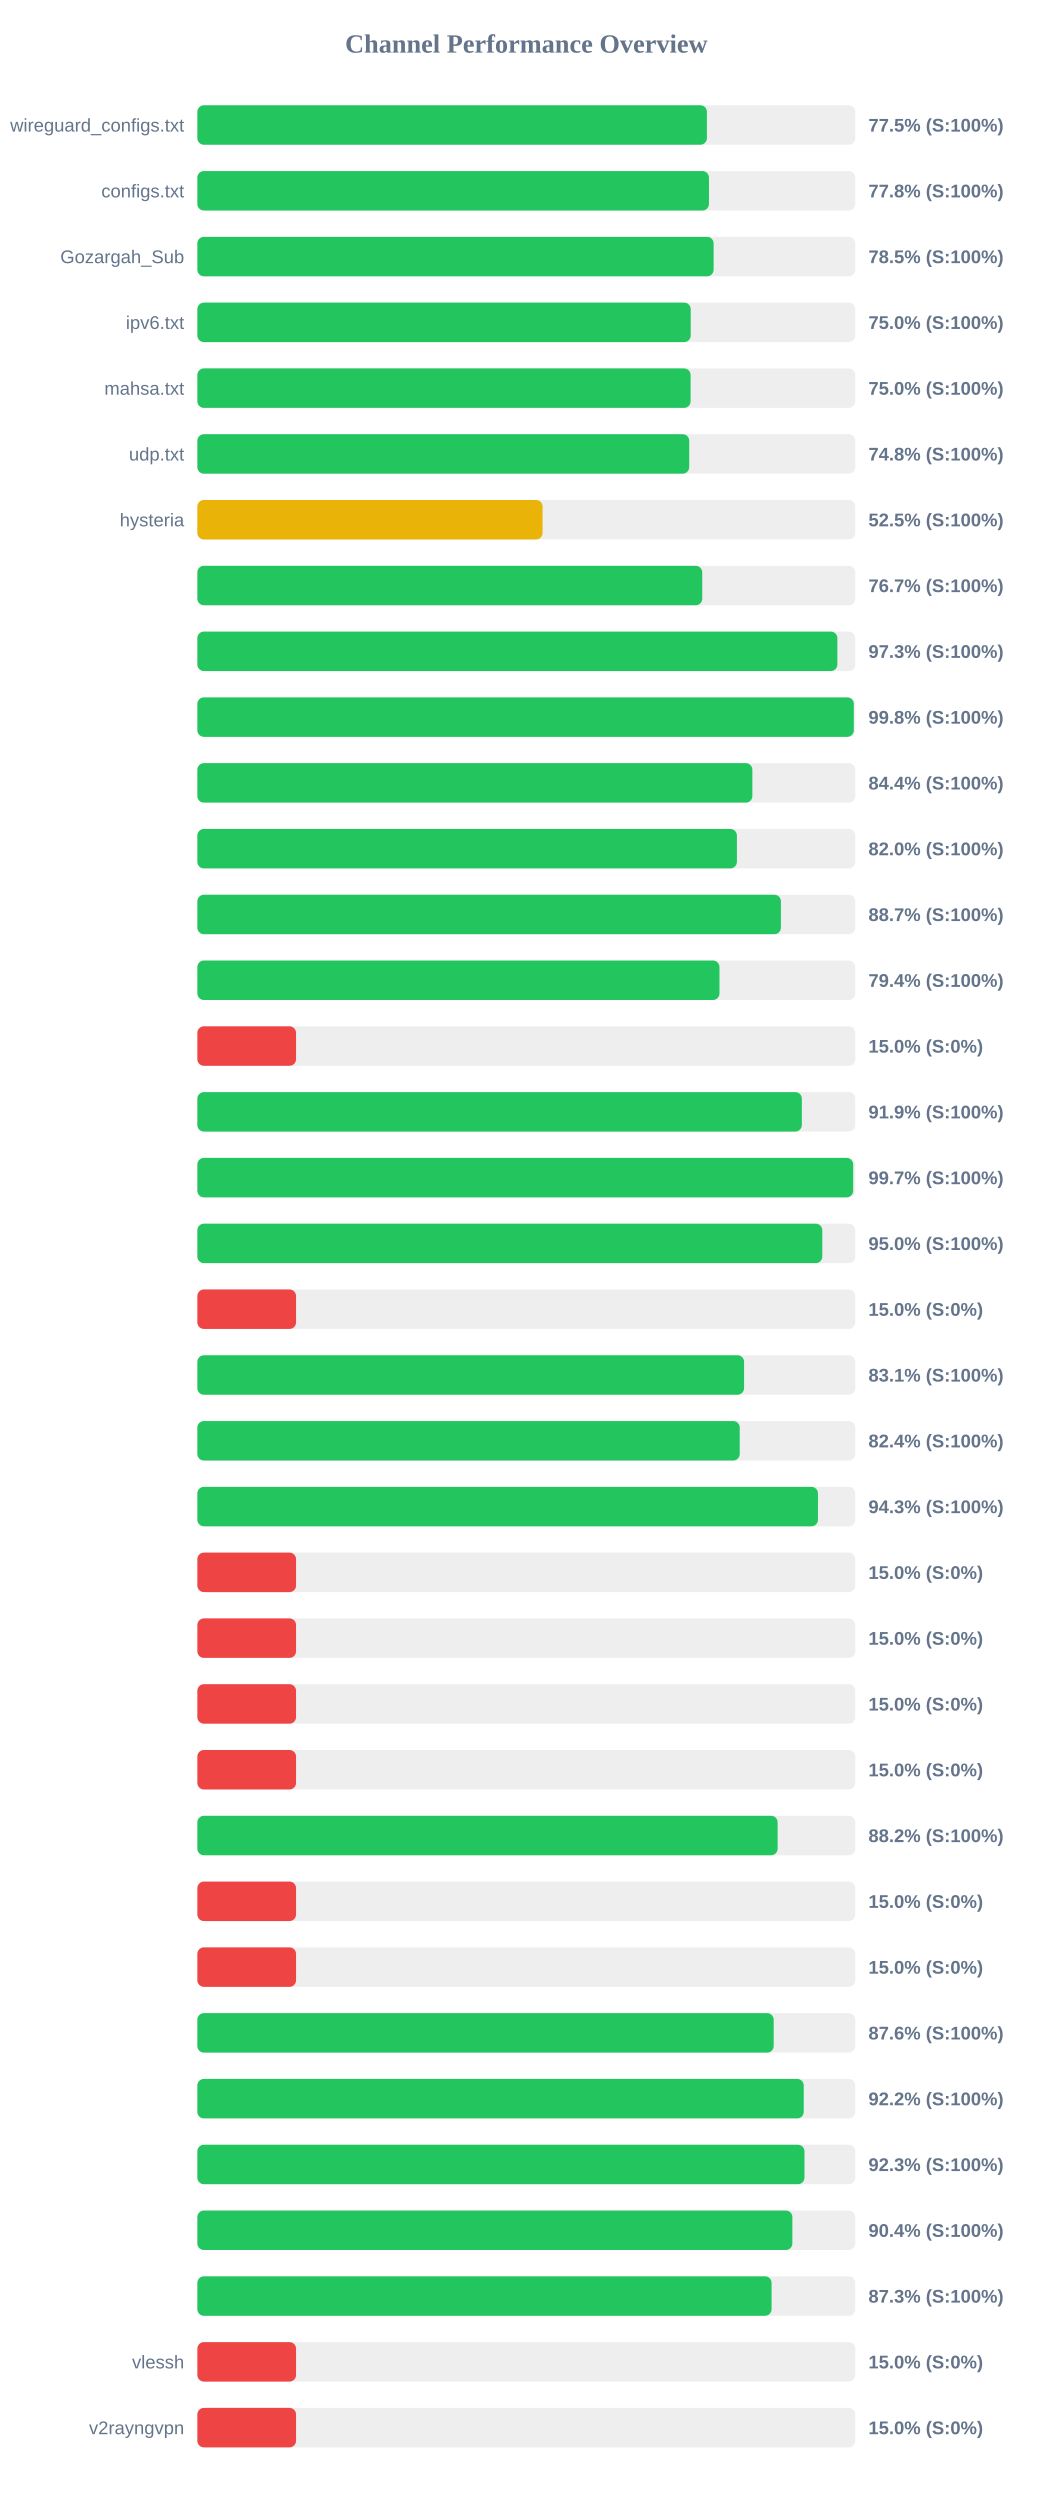
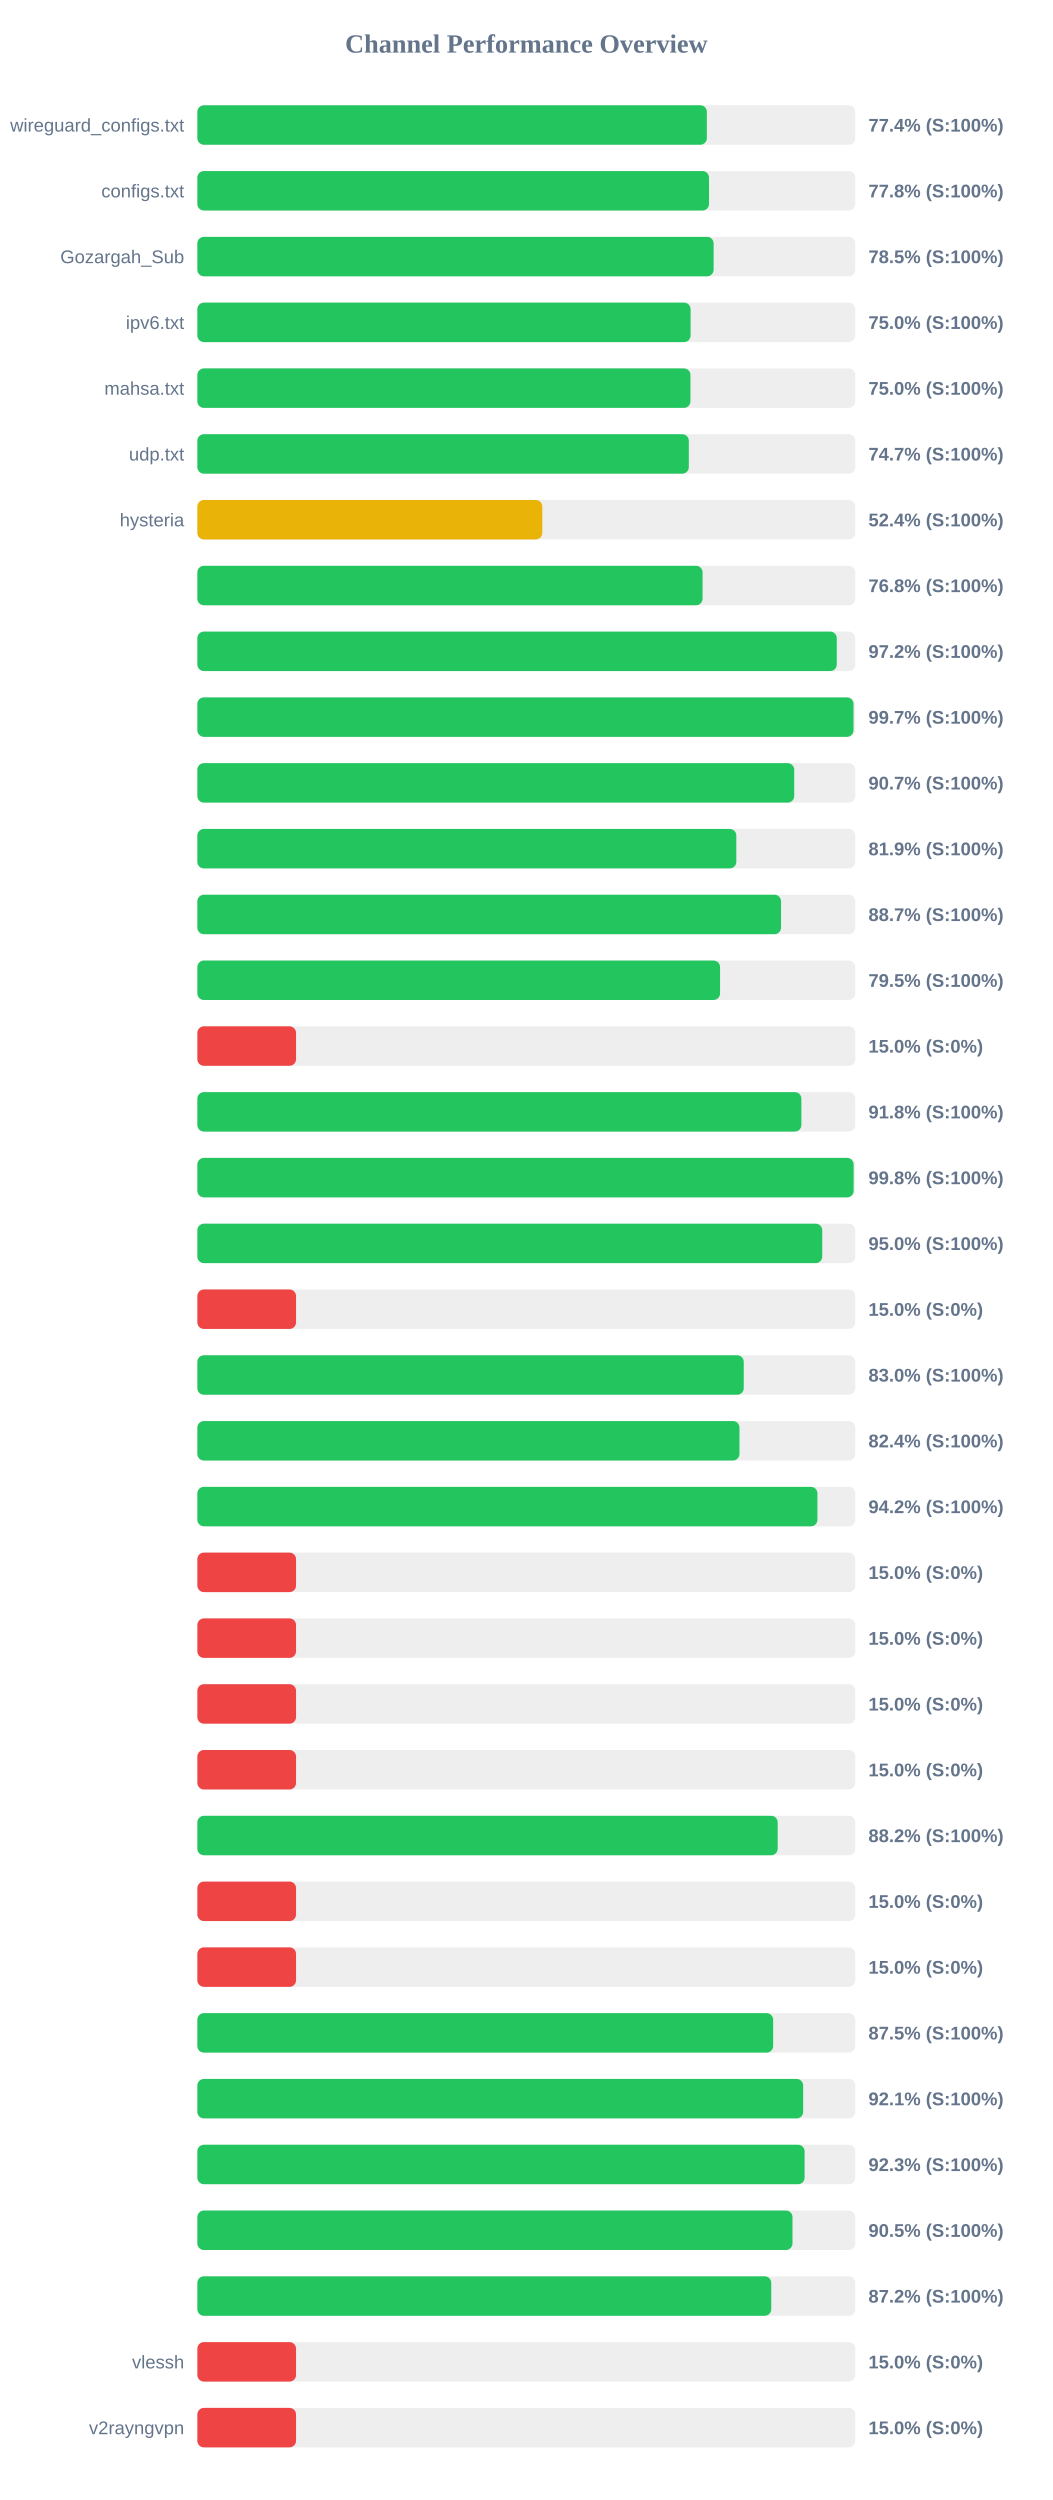
<svg xmlns="http://www.w3.org/2000/svg" width="800" height="1900" version="1.1">
  <style>
        .row { font: 14px Arial; fill: #64748b; }
        .score { font: bold 14px Arial; fill: #64748b; }
    </style>
  <text x="400" y="40" text-anchor="middle" font-size="20px" font-weight="bold" fill="#64748b">Channel Performance Overview</text>
  <rect x="150" y="80" width="500" height="30" fill="#eee" rx="5" />
-   <rect x="150" y="80" width="387.25" height="30" fill="#22c55e" rx="5" />
+   <rect x="150" y="80" width="387.2" height="30" fill="#22c55e" rx="5" />
  <text x="140" y="100" text-anchor="end" class="row">wireguard_configs.txt</text>
-   <text x="660" y="100" text-anchor="start" class="score">77.5% (S:100%)</text>
+   <text x="660" y="100" text-anchor="start" class="score">77.4% (S:100%)</text>
  <rect x="150" y="130" width="500" height="30" fill="#eee" rx="5" />
-   <rect x="150" y="130" width="388.8" height="30" fill="#22c55e" rx="5" />
+   <rect x="150" y="130" width="388.85" height="30" fill="#22c55e" rx="5" />
  <text x="140" y="150" text-anchor="end" class="row">configs.txt</text>
  <text x="660" y="150" text-anchor="start" class="score">77.8% (S:100%)</text>
  <rect x="150" y="180" width="500" height="30" fill="#eee" rx="5" />
  <rect x="150" y="180" width="392.35" height="30" fill="#22c55e" rx="5" />
  <text x="140" y="200" text-anchor="end" class="row">Gozargah_Sub</text>
  <text x="660" y="200" text-anchor="start" class="score">78.5% (S:100%)</text>
  <rect x="150" y="230" width="500" height="30" fill="#eee" rx="5" />
-   <rect x="150" y="230" width="374.95" height="30" fill="#22c55e" rx="5" />
+   <rect x="150" y="230" width="374.85" height="30" fill="#22c55e" rx="5" />
  <text x="140" y="250" text-anchor="end" class="row">ipv6.txt</text>
  <text x="660" y="250" text-anchor="start" class="score">75.0% (S:100%)</text>
  <rect x="150" y="280" width="500" height="30" fill="#eee" rx="5" />
-   <rect x="150" y="280" width="374.85" height="30" fill="#22c55e" rx="5" />
+   <rect x="150" y="280" width="374.75" height="30" fill="#22c55e" rx="5" />
  <text x="140" y="300" text-anchor="end" class="row">mahsa.txt</text>
  <text x="660" y="300" text-anchor="start" class="score">75.0% (S:100%)</text>
  <rect x="150" y="330" width="500" height="30" fill="#eee" rx="5" />
-   <rect x="150" y="330" width="373.8" height="30" fill="#22c55e" rx="5" />
+   <rect x="150" y="330" width="373.5" height="30" fill="#22c55e" rx="5" />
  <text x="140" y="350" text-anchor="end" class="row">udp.txt</text>
-   <text x="660" y="350" text-anchor="start" class="score">74.8% (S:100%)</text>
+   <text x="660" y="350" text-anchor="start" class="score">74.7% (S:100%)</text>
  <rect x="150" y="380" width="500" height="30" fill="#eee" rx="5" />
-   <rect x="150" y="380" width="262.35" height="30" fill="#eab308" rx="5" />
+   <rect x="150" y="380" width="262.15" height="30" fill="#eab308" rx="5" />
  <text x="140" y="400" text-anchor="end" class="row">hysteria</text>
-   <text x="660" y="400" text-anchor="start" class="score">52.5% (S:100%)</text>
+   <text x="660" y="400" text-anchor="start" class="score">52.4% (S:100%)</text>
  <rect x="150" y="430" width="500" height="30" fill="#eee" rx="5" />
-   <rect x="150" y="430" width="383.7" height="30" fill="#22c55e" rx="5" />
+   <rect x="150" y="430" width="383.95" height="30" fill="#22c55e" rx="5" />
  <text x="140" y="450" text-anchor="end" class="row" />
-   <text x="660" y="450" text-anchor="start" class="score">76.7% (S:100%)</text>
+   <text x="660" y="450" text-anchor="start" class="score">76.8% (S:100%)</text>
  <rect x="150" y="480" width="500" height="30" fill="#eee" rx="5" />
-   <rect x="150" y="480" width="486.4" height="30" fill="#22c55e" rx="5" />
+   <rect x="150" y="480" width="485.95" height="30" fill="#22c55e" rx="5" />
  <text x="140" y="500" text-anchor="end" class="row" />
-   <text x="660" y="500" text-anchor="start" class="score">97.3% (S:100%)</text>
+   <text x="660" y="500" text-anchor="start" class="score">97.2% (S:100%)</text>
  <rect x="150" y="530" width="500" height="30" fill="#eee" rx="5" />
-   <rect x="150" y="530" width="498.9" height="30" fill="#22c55e" rx="5" />
+   <rect x="150" y="530" width="498.65" height="30" fill="#22c55e" rx="5" />
  <text x="140" y="550" text-anchor="end" class="row" />
-   <text x="660" y="550" text-anchor="start" class="score">99.8% (S:100%)</text>
+   <text x="660" y="550" text-anchor="start" class="score">99.7% (S:100%)</text>
  <rect x="150" y="580" width="500" height="30" fill="#eee" rx="5" />
-   <rect x="150" y="580" width="421.8" height="30" fill="#22c55e" rx="5" />
+   <rect x="150" y="580" width="453.6" height="30" fill="#22c55e" rx="5" />
  <text x="140" y="600" text-anchor="end" class="row" />
-   <text x="660" y="600" text-anchor="start" class="score">84.4% (S:100%)</text>
+   <text x="660" y="600" text-anchor="start" class="score">90.7% (S:100%)</text>
  <rect x="150" y="630" width="500" height="30" fill="#eee" rx="5" />
-   <rect x="150" y="630" width="410.05" height="30" fill="#22c55e" rx="5" />
+   <rect x="150" y="630" width="409.6" height="30" fill="#22c55e" rx="5" />
  <text x="140" y="650" text-anchor="end" class="row" />
-   <text x="660" y="650" text-anchor="start" class="score">82.0% (S:100%)</text>
+   <text x="660" y="650" text-anchor="start" class="score">81.9% (S:100%)</text>
  <rect x="150" y="680" width="500" height="30" fill="#eee" rx="5" />
-   <rect x="150" y="680" width="443.5" height="30" fill="#22c55e" rx="5" />
+   <rect x="150" y="680" width="443.6" height="30" fill="#22c55e" rx="5" />
  <text x="140" y="700" text-anchor="end" class="row" />
  <text x="660" y="700" text-anchor="start" class="score">88.7% (S:100%)</text>
  <rect x="150" y="730" width="500" height="30" fill="#eee" rx="5" />
-   <rect x="150" y="730" width="396.8" height="30" fill="#22c55e" rx="5" />
+   <rect x="150" y="730" width="397.25" height="30" fill="#22c55e" rx="5" />
  <text x="140" y="750" text-anchor="end" class="row" />
-   <text x="660" y="750" text-anchor="start" class="score">79.4% (S:100%)</text>
+   <text x="660" y="750" text-anchor="start" class="score">79.5% (S:100%)</text>
  <rect x="150" y="780" width="500" height="30" fill="#eee" rx="5" />
  <rect x="150" y="780" width="75.0" height="30" fill="#ef4444" rx="5" />
  <text x="140" y="800" text-anchor="end" class="row" />
  <text x="660" y="800" text-anchor="start" class="score">15.0% (S:0%)</text>
  <rect x="150" y="830" width="500" height="30" fill="#eee" rx="5" />
-   <rect x="150" y="830" width="459.4" height="30" fill="#22c55e" rx="5" />
+   <rect x="150" y="830" width="459.05" height="30" fill="#22c55e" rx="5" />
  <text x="140" y="850" text-anchor="end" class="row" />
-   <text x="660" y="850" text-anchor="start" class="score">91.9% (S:100%)</text>
+   <text x="660" y="850" text-anchor="start" class="score">91.8% (S:100%)</text>
  <rect x="150" y="880" width="500" height="30" fill="#eee" rx="5" />
-   <rect x="150" y="880" width="498.4" height="30" fill="#22c55e" rx="5" />
+   <rect x="150" y="880" width="498.75" height="30" fill="#22c55e" rx="5" />
  <text x="140" y="900" text-anchor="end" class="row" />
-   <text x="660" y="900" text-anchor="start" class="score">99.7% (S:100%)</text>
+   <text x="660" y="900" text-anchor="start" class="score">99.8% (S:100%)</text>
  <rect x="150" y="930" width="500" height="30" fill="#eee" rx="5" />
-   <rect x="150" y="930" width="474.95" height="30" fill="#22c55e" rx="5" />
+   <rect x="150" y="930" width="474.9" height="30" fill="#22c55e" rx="5" />
  <text x="140" y="950" text-anchor="end" class="row" />
  <text x="660" y="950" text-anchor="start" class="score">95.0% (S:100%)</text>
  <rect x="150" y="980" width="500" height="30" fill="#eee" rx="5" />
  <rect x="150" y="980" width="75.0" height="30" fill="#ef4444" rx="5" />
  <text x="140" y="1000" text-anchor="end" class="row" />
  <text x="660" y="1000" text-anchor="start" class="score">15.0% (S:0%)</text>
  <rect x="150" y="1030" width="500" height="30" fill="#eee" rx="5" />
-   <rect x="150" y="1030" width="415.5" height="30" fill="#22c55e" rx="5" />
+   <rect x="150" y="1030" width="415.25" height="30" fill="#22c55e" rx="5" />
  <text x="140" y="1050" text-anchor="end" class="row" />
-   <text x="660" y="1050" text-anchor="start" class="score">83.1% (S:100%)</text>
+   <text x="660" y="1050" text-anchor="start" class="score">83.0% (S:100%)</text>
  <rect x="150" y="1080" width="500" height="30" fill="#eee" rx="5" />
-   <rect x="150" y="1080" width="412.2" height="30" fill="#22c55e" rx="5" />
+   <rect x="150" y="1080" width="412.0" height="30" fill="#22c55e" rx="5" />
  <text x="140" y="1100" text-anchor="end" class="row" />
  <text x="660" y="1100" text-anchor="start" class="score">82.4% (S:100%)</text>
  <rect x="150" y="1130" width="500" height="30" fill="#eee" rx="5" />
-   <rect x="150" y="1130" width="471.65" height="30" fill="#22c55e" rx="5" />
+   <rect x="150" y="1130" width="471.25" height="30" fill="#22c55e" rx="5" />
  <text x="140" y="1150" text-anchor="end" class="row" />
-   <text x="660" y="1150" text-anchor="start" class="score">94.3% (S:100%)</text>
+   <text x="660" y="1150" text-anchor="start" class="score">94.2% (S:100%)</text>
  <rect x="150" y="1180" width="500" height="30" fill="#eee" rx="5" />
  <rect x="150" y="1180" width="75.0" height="30" fill="#ef4444" rx="5" />
  <text x="140" y="1200" text-anchor="end" class="row" />
  <text x="660" y="1200" text-anchor="start" class="score">15.0% (S:0%)</text>
  <rect x="150" y="1230" width="500" height="30" fill="#eee" rx="5" />
  <rect x="150" y="1230" width="75.0" height="30" fill="#ef4444" rx="5" />
  <text x="140" y="1250" text-anchor="end" class="row" />
  <text x="660" y="1250" text-anchor="start" class="score">15.0% (S:0%)</text>
  <rect x="150" y="1280" width="500" height="30" fill="#eee" rx="5" />
  <rect x="150" y="1280" width="75.0" height="30" fill="#ef4444" rx="5" />
  <text x="140" y="1300" text-anchor="end" class="row" />
  <text x="660" y="1300" text-anchor="start" class="score">15.0% (S:0%)</text>
  <rect x="150" y="1330" width="500" height="30" fill="#eee" rx="5" />
  <rect x="150" y="1330" width="75.0" height="30" fill="#ef4444" rx="5" />
  <text x="140" y="1350" text-anchor="end" class="row" />
  <text x="660" y="1350" text-anchor="start" class="score">15.0% (S:0%)</text>
  <rect x="150" y="1380" width="500" height="30" fill="#eee" rx="5" />
-   <rect x="150" y="1380" width="441.0" height="30" fill="#22c55e" rx="5" />
+   <rect x="150" y="1380" width="441.05" height="30" fill="#22c55e" rx="5" />
  <text x="140" y="1400" text-anchor="end" class="row" />
  <text x="660" y="1400" text-anchor="start" class="score">88.2% (S:100%)</text>
  <rect x="150" y="1430" width="500" height="30" fill="#eee" rx="5" />
  <rect x="150" y="1430" width="75.0" height="30" fill="#ef4444" rx="5" />
  <text x="140" y="1450" text-anchor="end" class="row" />
  <text x="660" y="1450" text-anchor="start" class="score">15.0% (S:0%)</text>
  <rect x="150" y="1480" width="500" height="30" fill="#eee" rx="5" />
  <rect x="150" y="1480" width="75.0" height="30" fill="#ef4444" rx="5" />
  <text x="140" y="1500" text-anchor="end" class="row" />
  <text x="660" y="1500" text-anchor="start" class="score">15.0% (S:0%)</text>
  <rect x="150" y="1530" width="500" height="30" fill="#eee" rx="5" />
-   <rect x="150" y="1530" width="438.0" height="30" fill="#22c55e" rx="5" />
+   <rect x="150" y="1530" width="437.6" height="30" fill="#22c55e" rx="5" />
  <text x="140" y="1550" text-anchor="end" class="row" />
-   <text x="660" y="1550" text-anchor="start" class="score">87.6% (S:100%)</text>
+   <text x="660" y="1550" text-anchor="start" class="score">87.5% (S:100%)</text>
  <rect x="150" y="1580" width="500" height="30" fill="#eee" rx="5" />
-   <rect x="150" y="1580" width="460.85" height="30" fill="#22c55e" rx="5" />
+   <rect x="150" y="1580" width="460.4" height="30" fill="#22c55e" rx="5" />
  <text x="140" y="1600" text-anchor="end" class="row" />
-   <text x="660" y="1600" text-anchor="start" class="score">92.2% (S:100%)</text>
+   <text x="660" y="1600" text-anchor="start" class="score">92.1% (S:100%)</text>
  <rect x="150" y="1630" width="500" height="30" fill="#eee" rx="5" />
-   <rect x="150" y="1630" width="461.4" height="30" fill="#22c55e" rx="5" />
+   <rect x="150" y="1630" width="461.5" height="30" fill="#22c55e" rx="5" />
  <text x="140" y="1650" text-anchor="end" class="row" />
  <text x="660" y="1650" text-anchor="start" class="score">92.3% (S:100%)</text>
  <rect x="150" y="1680" width="500" height="30" fill="#eee" rx="5" />
-   <rect x="150" y="1680" width="452.2" height="30" fill="#22c55e" rx="5" />
+   <rect x="150" y="1680" width="452.3" height="30" fill="#22c55e" rx="5" />
  <text x="140" y="1700" text-anchor="end" class="row" />
-   <text x="660" y="1700" text-anchor="start" class="score">90.4% (S:100%)</text>
+   <text x="660" y="1700" text-anchor="start" class="score">90.5% (S:100%)</text>
  <rect x="150" y="1730" width="500" height="30" fill="#eee" rx="5" />
-   <rect x="150" y="1730" width="436.4" height="30" fill="#22c55e" rx="5" />
+   <rect x="150" y="1730" width="436.15" height="30" fill="#22c55e" rx="5" />
  <text x="140" y="1750" text-anchor="end" class="row" />
-   <text x="660" y="1750" text-anchor="start" class="score">87.3% (S:100%)</text>
+   <text x="660" y="1750" text-anchor="start" class="score">87.2% (S:100%)</text>
  <rect x="150" y="1780" width="500" height="30" fill="#eee" rx="5" />
  <rect x="150" y="1780" width="75.0" height="30" fill="#ef4444" rx="5" />
  <text x="140" y="1800" text-anchor="end" class="row">vlessh</text>
  <text x="660" y="1800" text-anchor="start" class="score">15.0% (S:0%)</text>
  <rect x="150" y="1830" width="500" height="30" fill="#eee" rx="5" />
  <rect x="150" y="1830" width="75.0" height="30" fill="#ef4444" rx="5" />
  <text x="140" y="1850" text-anchor="end" class="row">v2rayngvpn</text>
  <text x="660" y="1850" text-anchor="start" class="score">15.0% (S:0%)</text>
</svg>
